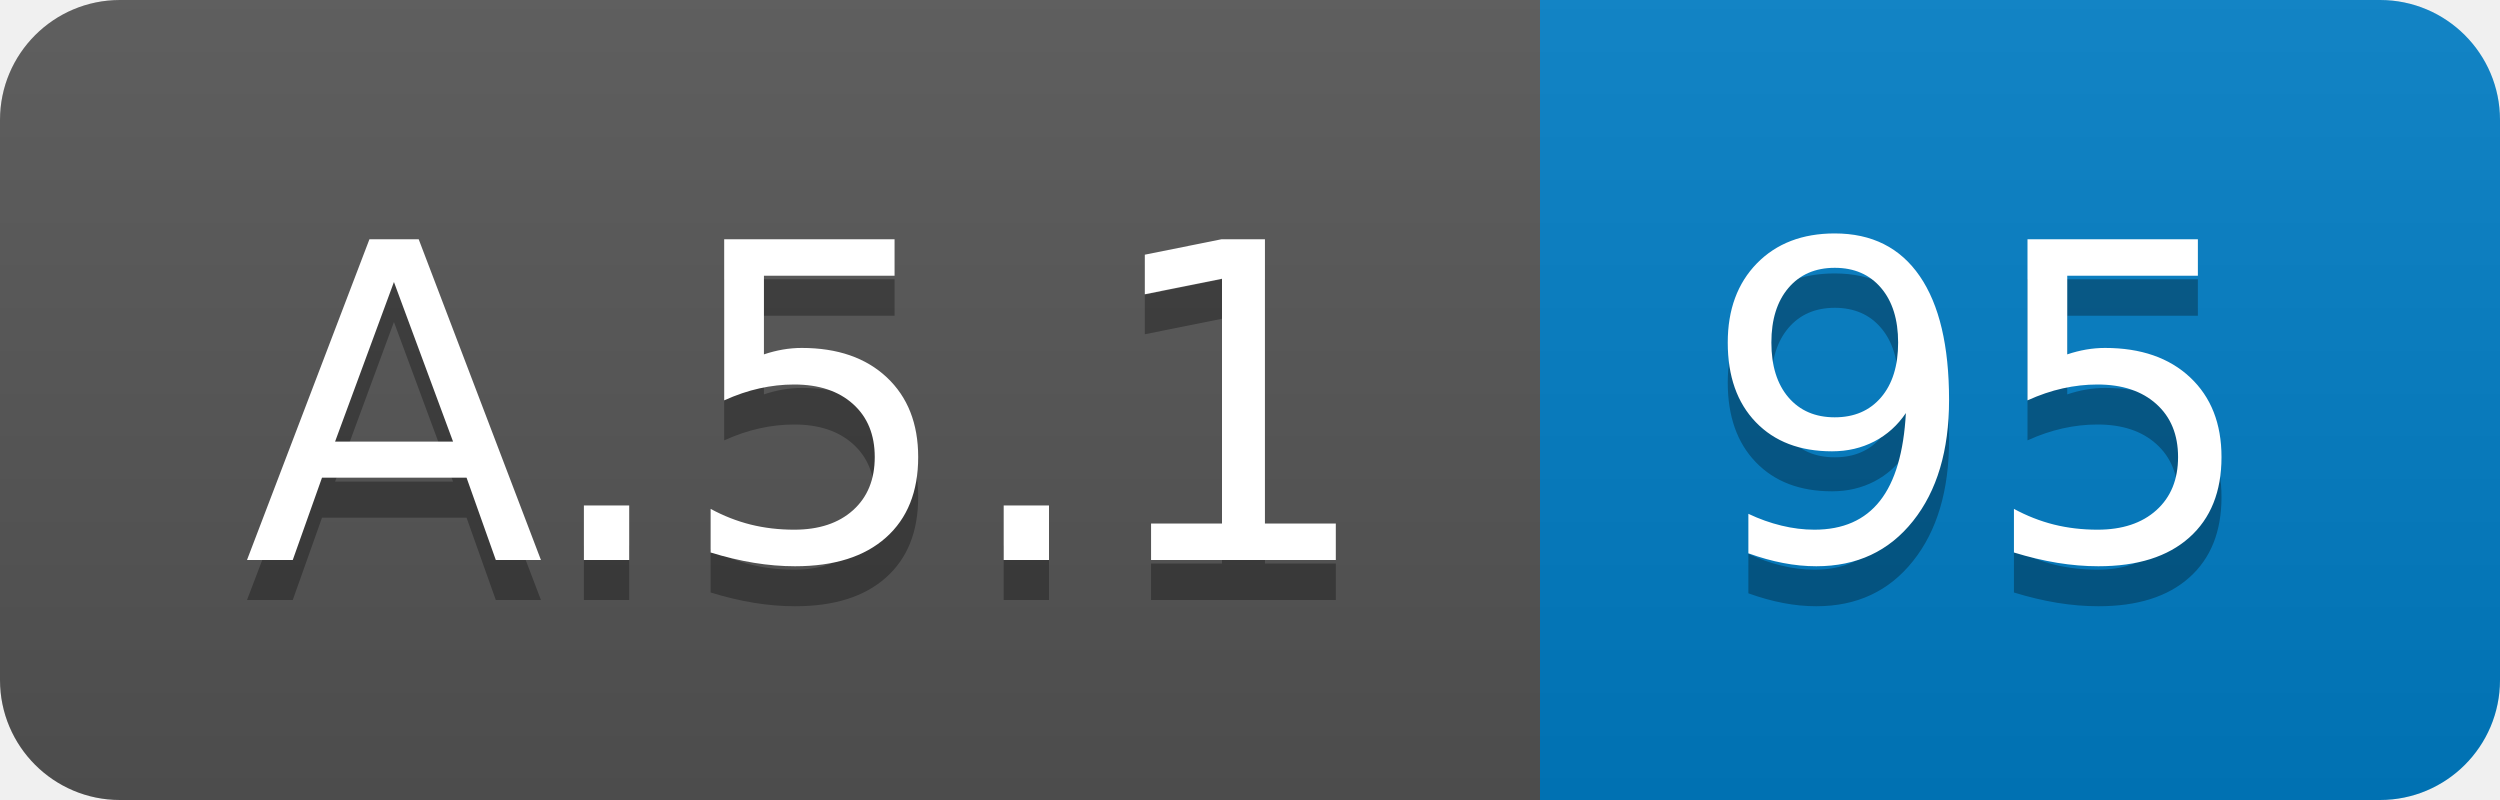
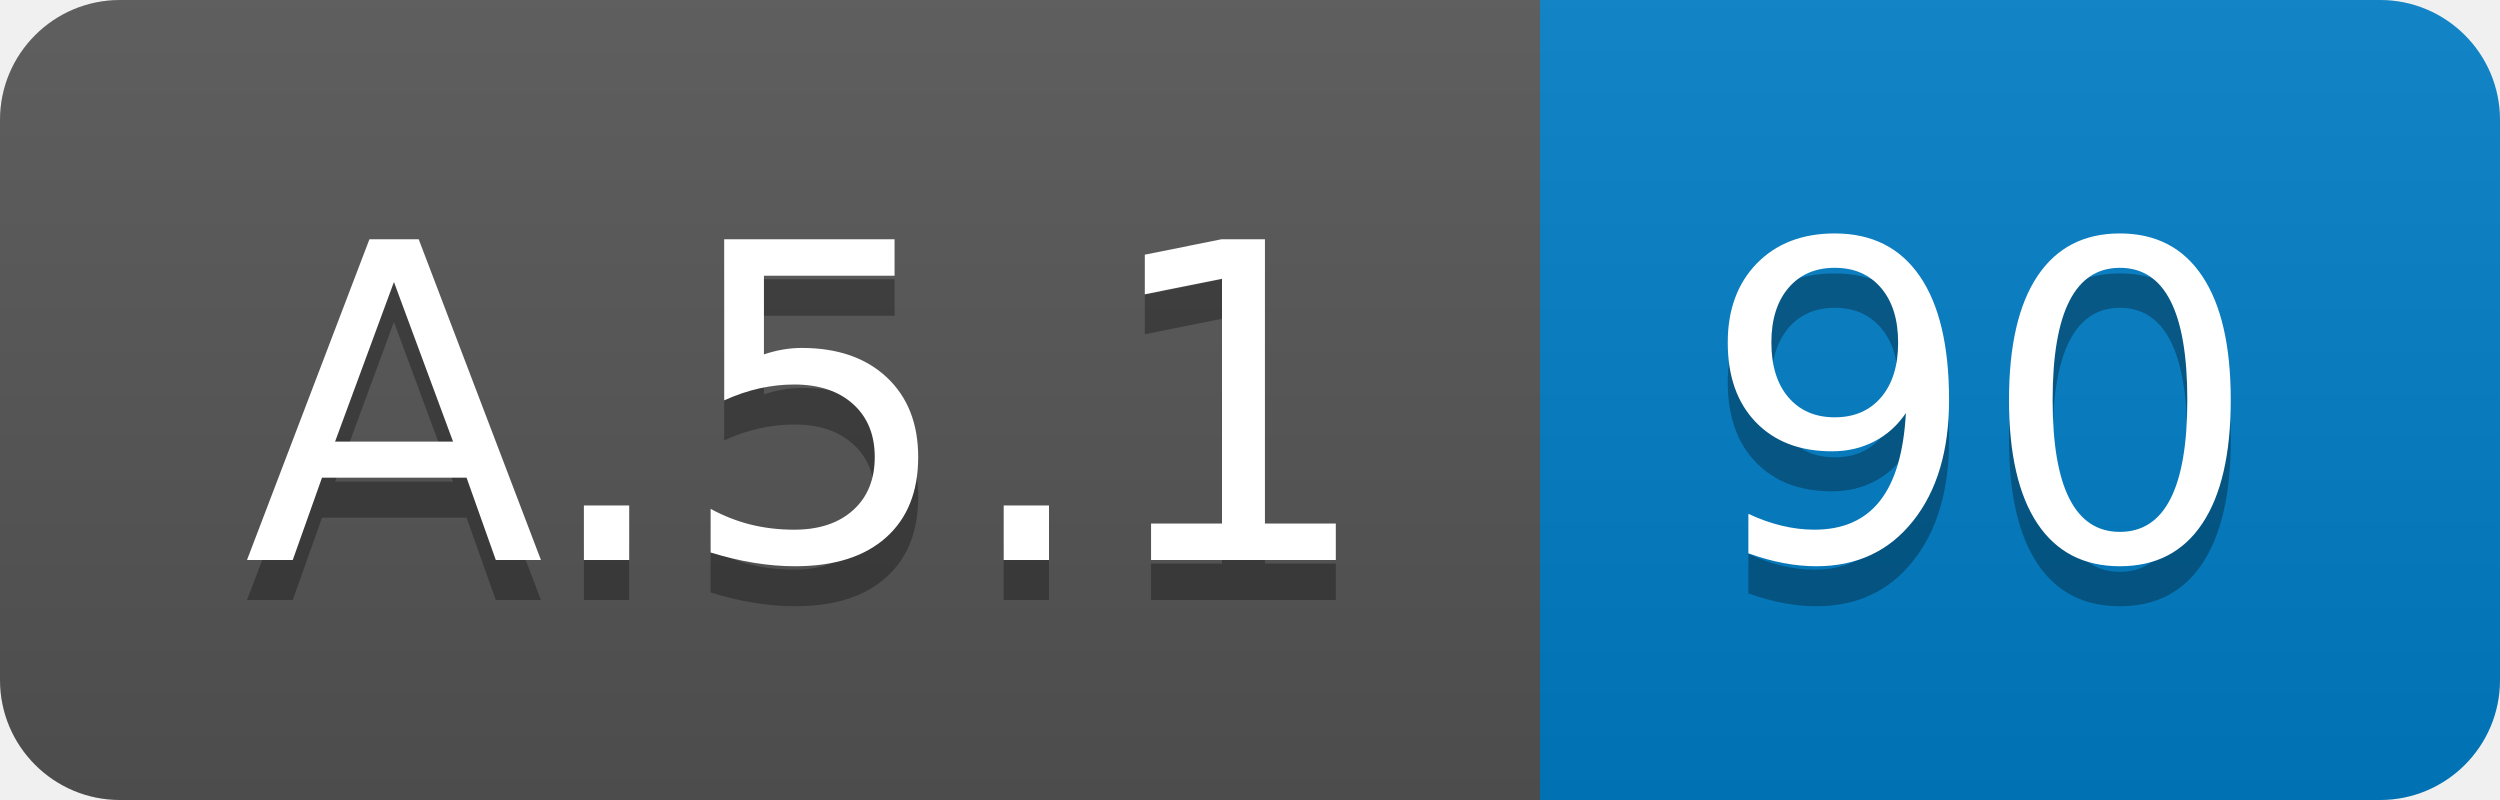
<svg xmlns="http://www.w3.org/2000/svg" width="62.5" height="20">
  <linearGradient id="smooth" x2="0" y2="100%">
    <stop offset="0" stop-color="#bbb" stop-opacity=".1" />
    <stop offset="1" stop-opacity=".1" />
  </linearGradient>
  <clipPath id="round">
    <rect width="62.5" height="20" rx="3" fill="#fff" />
  </clipPath>
  <g clip-path="url(#round)">
    <rect width="38.5" height="20" fill="#555" />
    <rect x="38.5" width="24.0" height="20" fill="#007ec6" />
    <rect width="62.5" height="20" fill="url(#smooth)" />
  </g>
  <g fill="#fff" text-anchor="middle" font-family="DejaVu Sans,Verdana,Geneva,sans-serif" font-size="110">
    <text x="202.5" y="150" fill="#010101" fill-opacity=".3" transform="scale(0.1)" textLength="285.0" lengthAdjust="spacing">A.5.1</text>
    <text x="202.5" y="140" transform="scale(0.1)" textLength="285.0" lengthAdjust="spacing">A.5.1</text>
-     <text x="495.0" y="150" fill="#010101" fill-opacity=".3" transform="scale(0.1)" textLength="140.0" lengthAdjust="spacing">95</text>
-     <text x="495.0" y="140" transform="scale(0.1)" textLength="140.0" lengthAdjust="spacing">95</text>
+     <text x="495.0" y="150" fill="#010101" fill-opacity=".3" transform="scale(0.1)" textLength="140.0" lengthAdjust="spacing">90</text>
+     <text x="495.0" y="140" transform="scale(0.1)" textLength="140.0" lengthAdjust="spacing">90</text>
  </g>
</svg>
